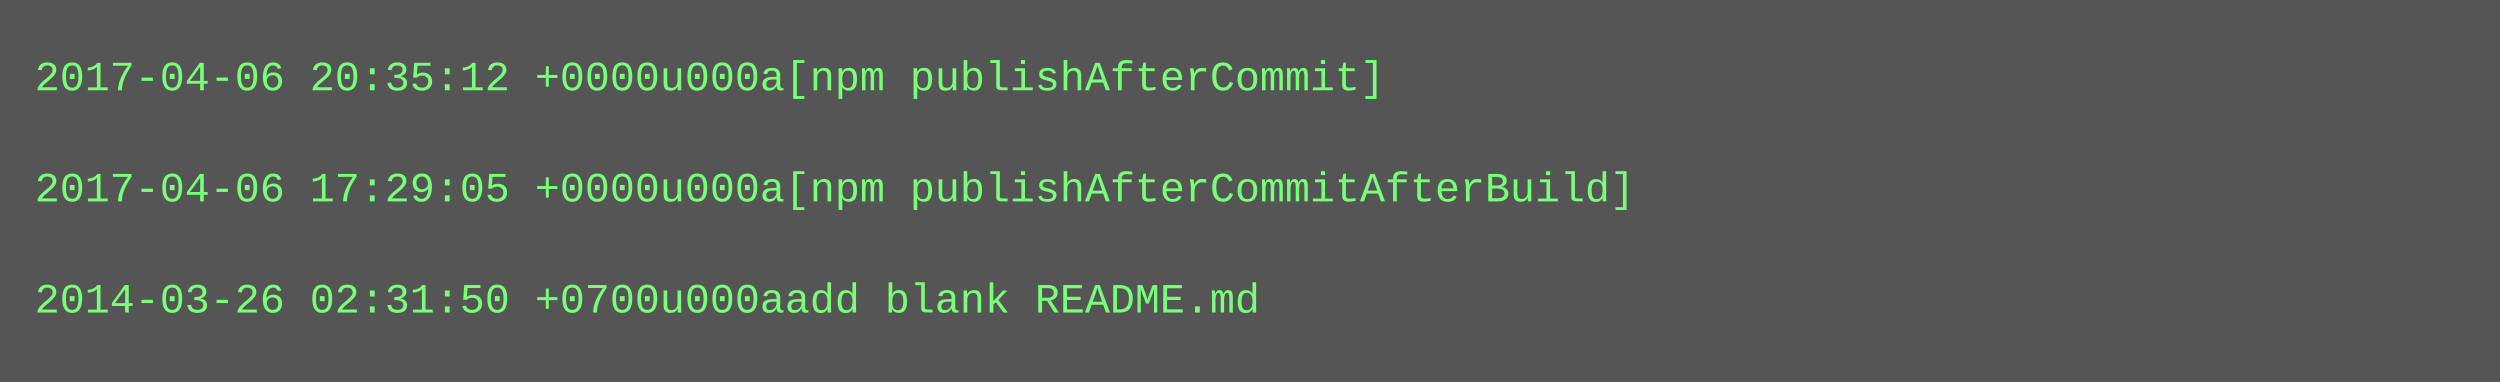
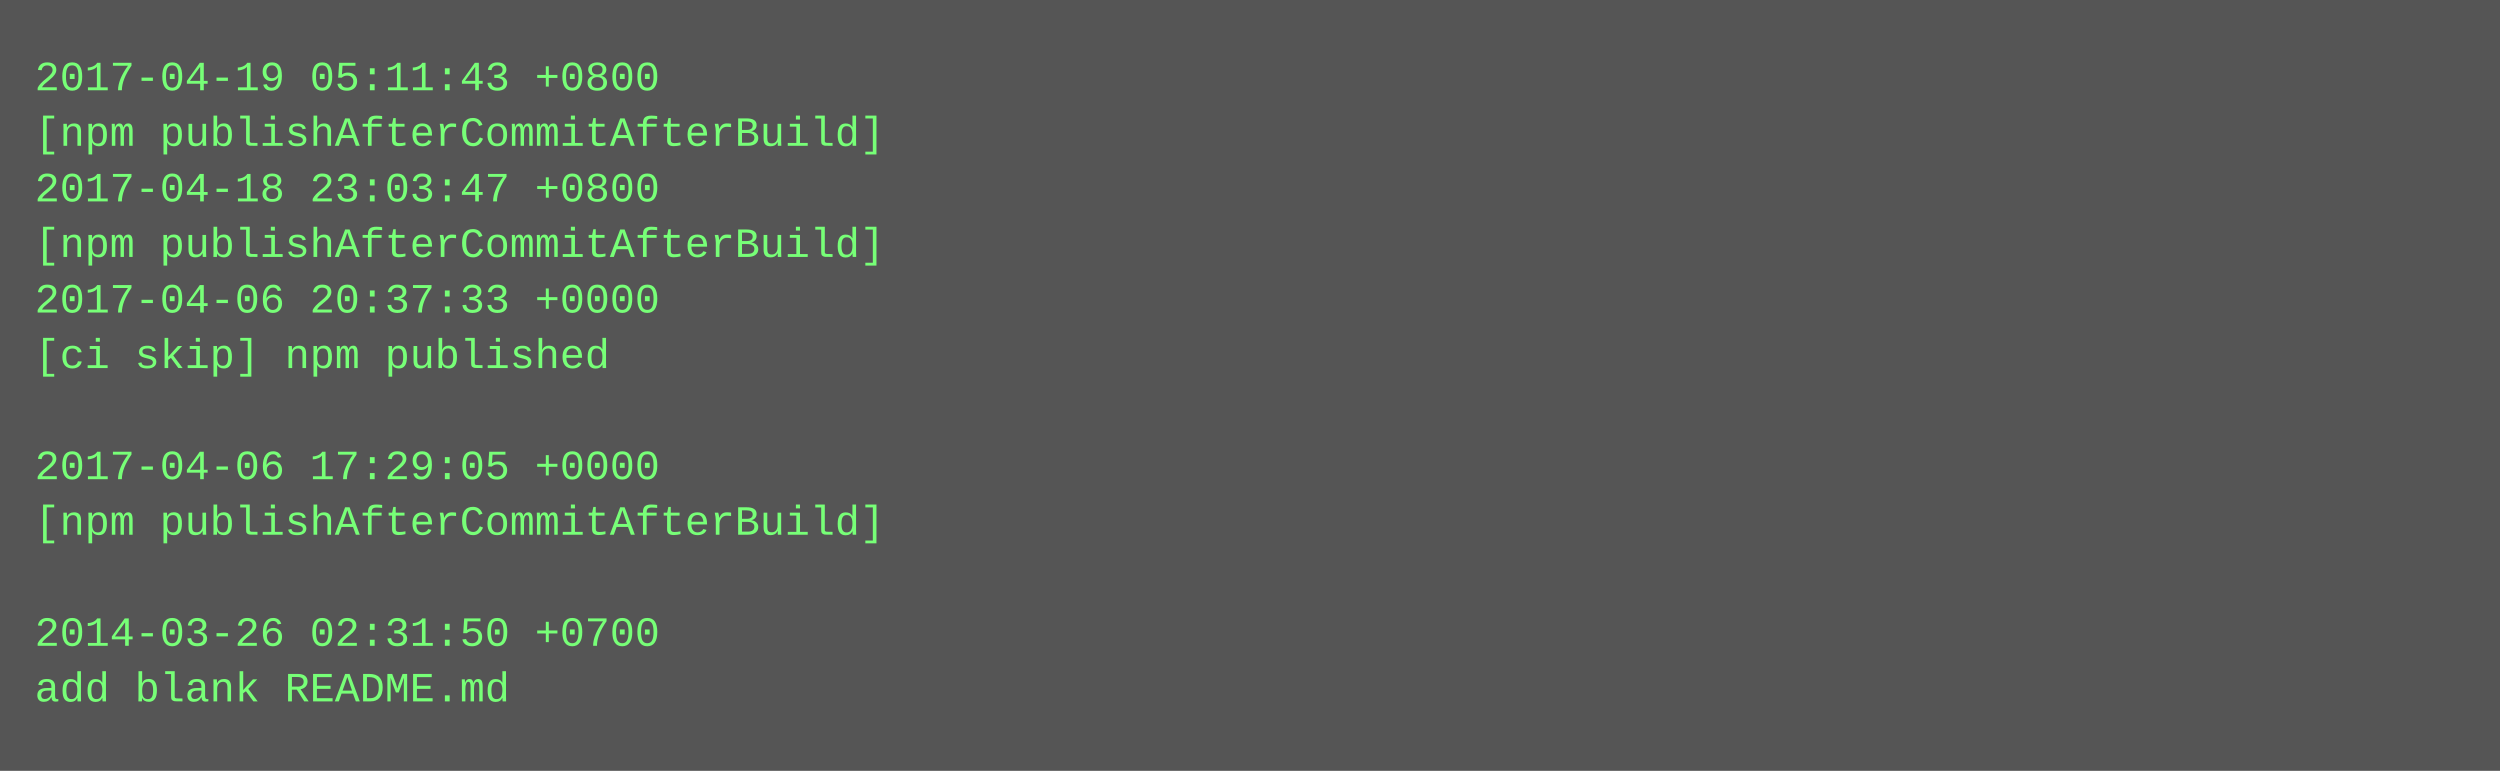
- <svg xmlns="http://www.w3.org/2000/svg" height="110" width="720">
-   <rect height="110" fill="#555" width="720" />
+ <svg xmlns="http://www.w3.org/2000/svg" height="222" width="720">
+   <rect height="222" fill="#555" width="720" />
  <text fill="#7f7" font-family="Courier New" font-size="12" xml:space="preserve">
-     <tspan x="10" y="26">2017-04-06 20:35:12 +0000u000a[npm publishAfterCommit]</tspan>
-     <tspan x="10" y="42" />
-     <tspan x="10" y="58">2017-04-06 17:29:05 +0000u000a[npm publishAfterCommitAfterBuild]</tspan>
-     <tspan x="10" y="74" />
-     <tspan x="10" y="90">2014-03-26 02:31:50 +0700u000aadd blank README.md</tspan>
+     <tspan x="10" y="26">2017-04-19 05:11:43 +0800</tspan>
+     <tspan x="10" y="42">[npm publishAfterCommitAfterBuild]</tspan>
+     <tspan x="10" y="58">2017-04-18 23:03:47 +0800</tspan>
+     <tspan x="10" y="74">[npm publishAfterCommitAfterBuild]</tspan>
+     <tspan x="10" y="90">2017-04-06 20:37:33 +0000</tspan>
+     <tspan x="10" y="106">[ci skip] npm published</tspan>
+     <tspan x="10" y="122" />
+     <tspan x="10" y="138">2017-04-06 17:29:05 +0000</tspan>
+     <tspan x="10" y="154">[npm publishAfterCommitAfterBuild]</tspan>
+     <tspan x="10" y="170" />
+     <tspan x="10" y="186">2014-03-26 02:31:50 +0700</tspan>
+     <tspan x="10" y="202">add blank README.md</tspan>
  </text>
</svg>
